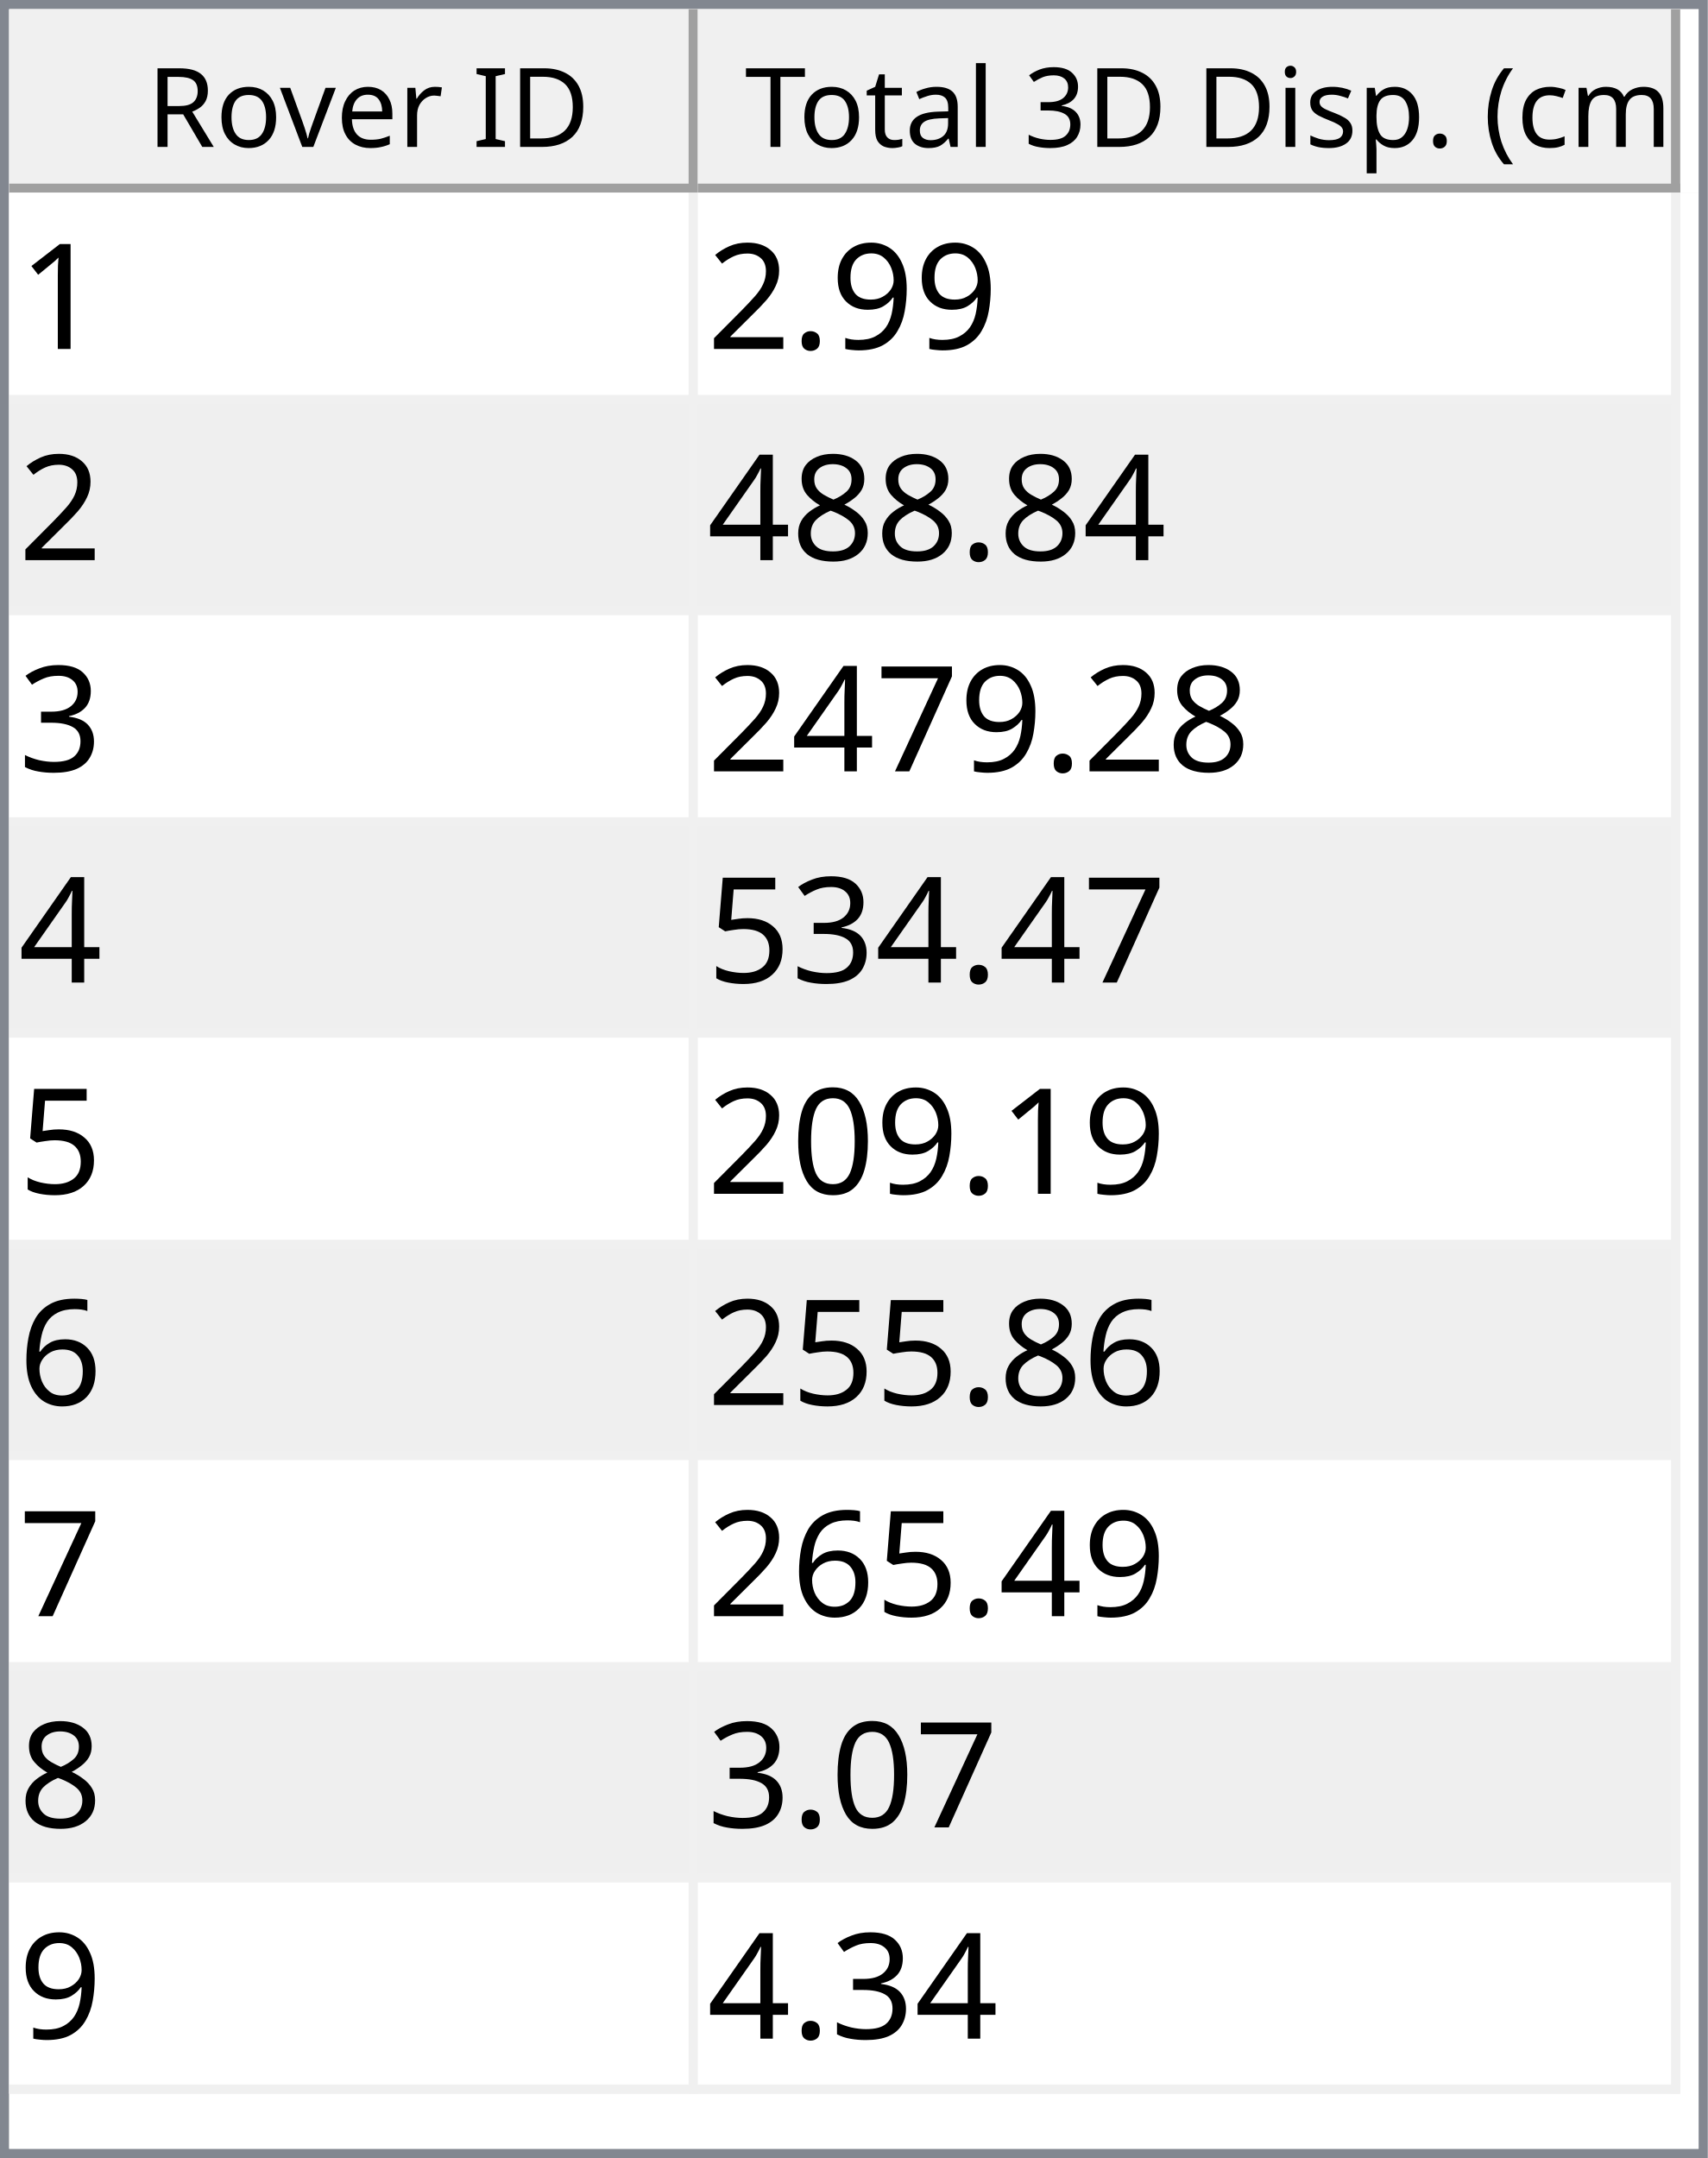
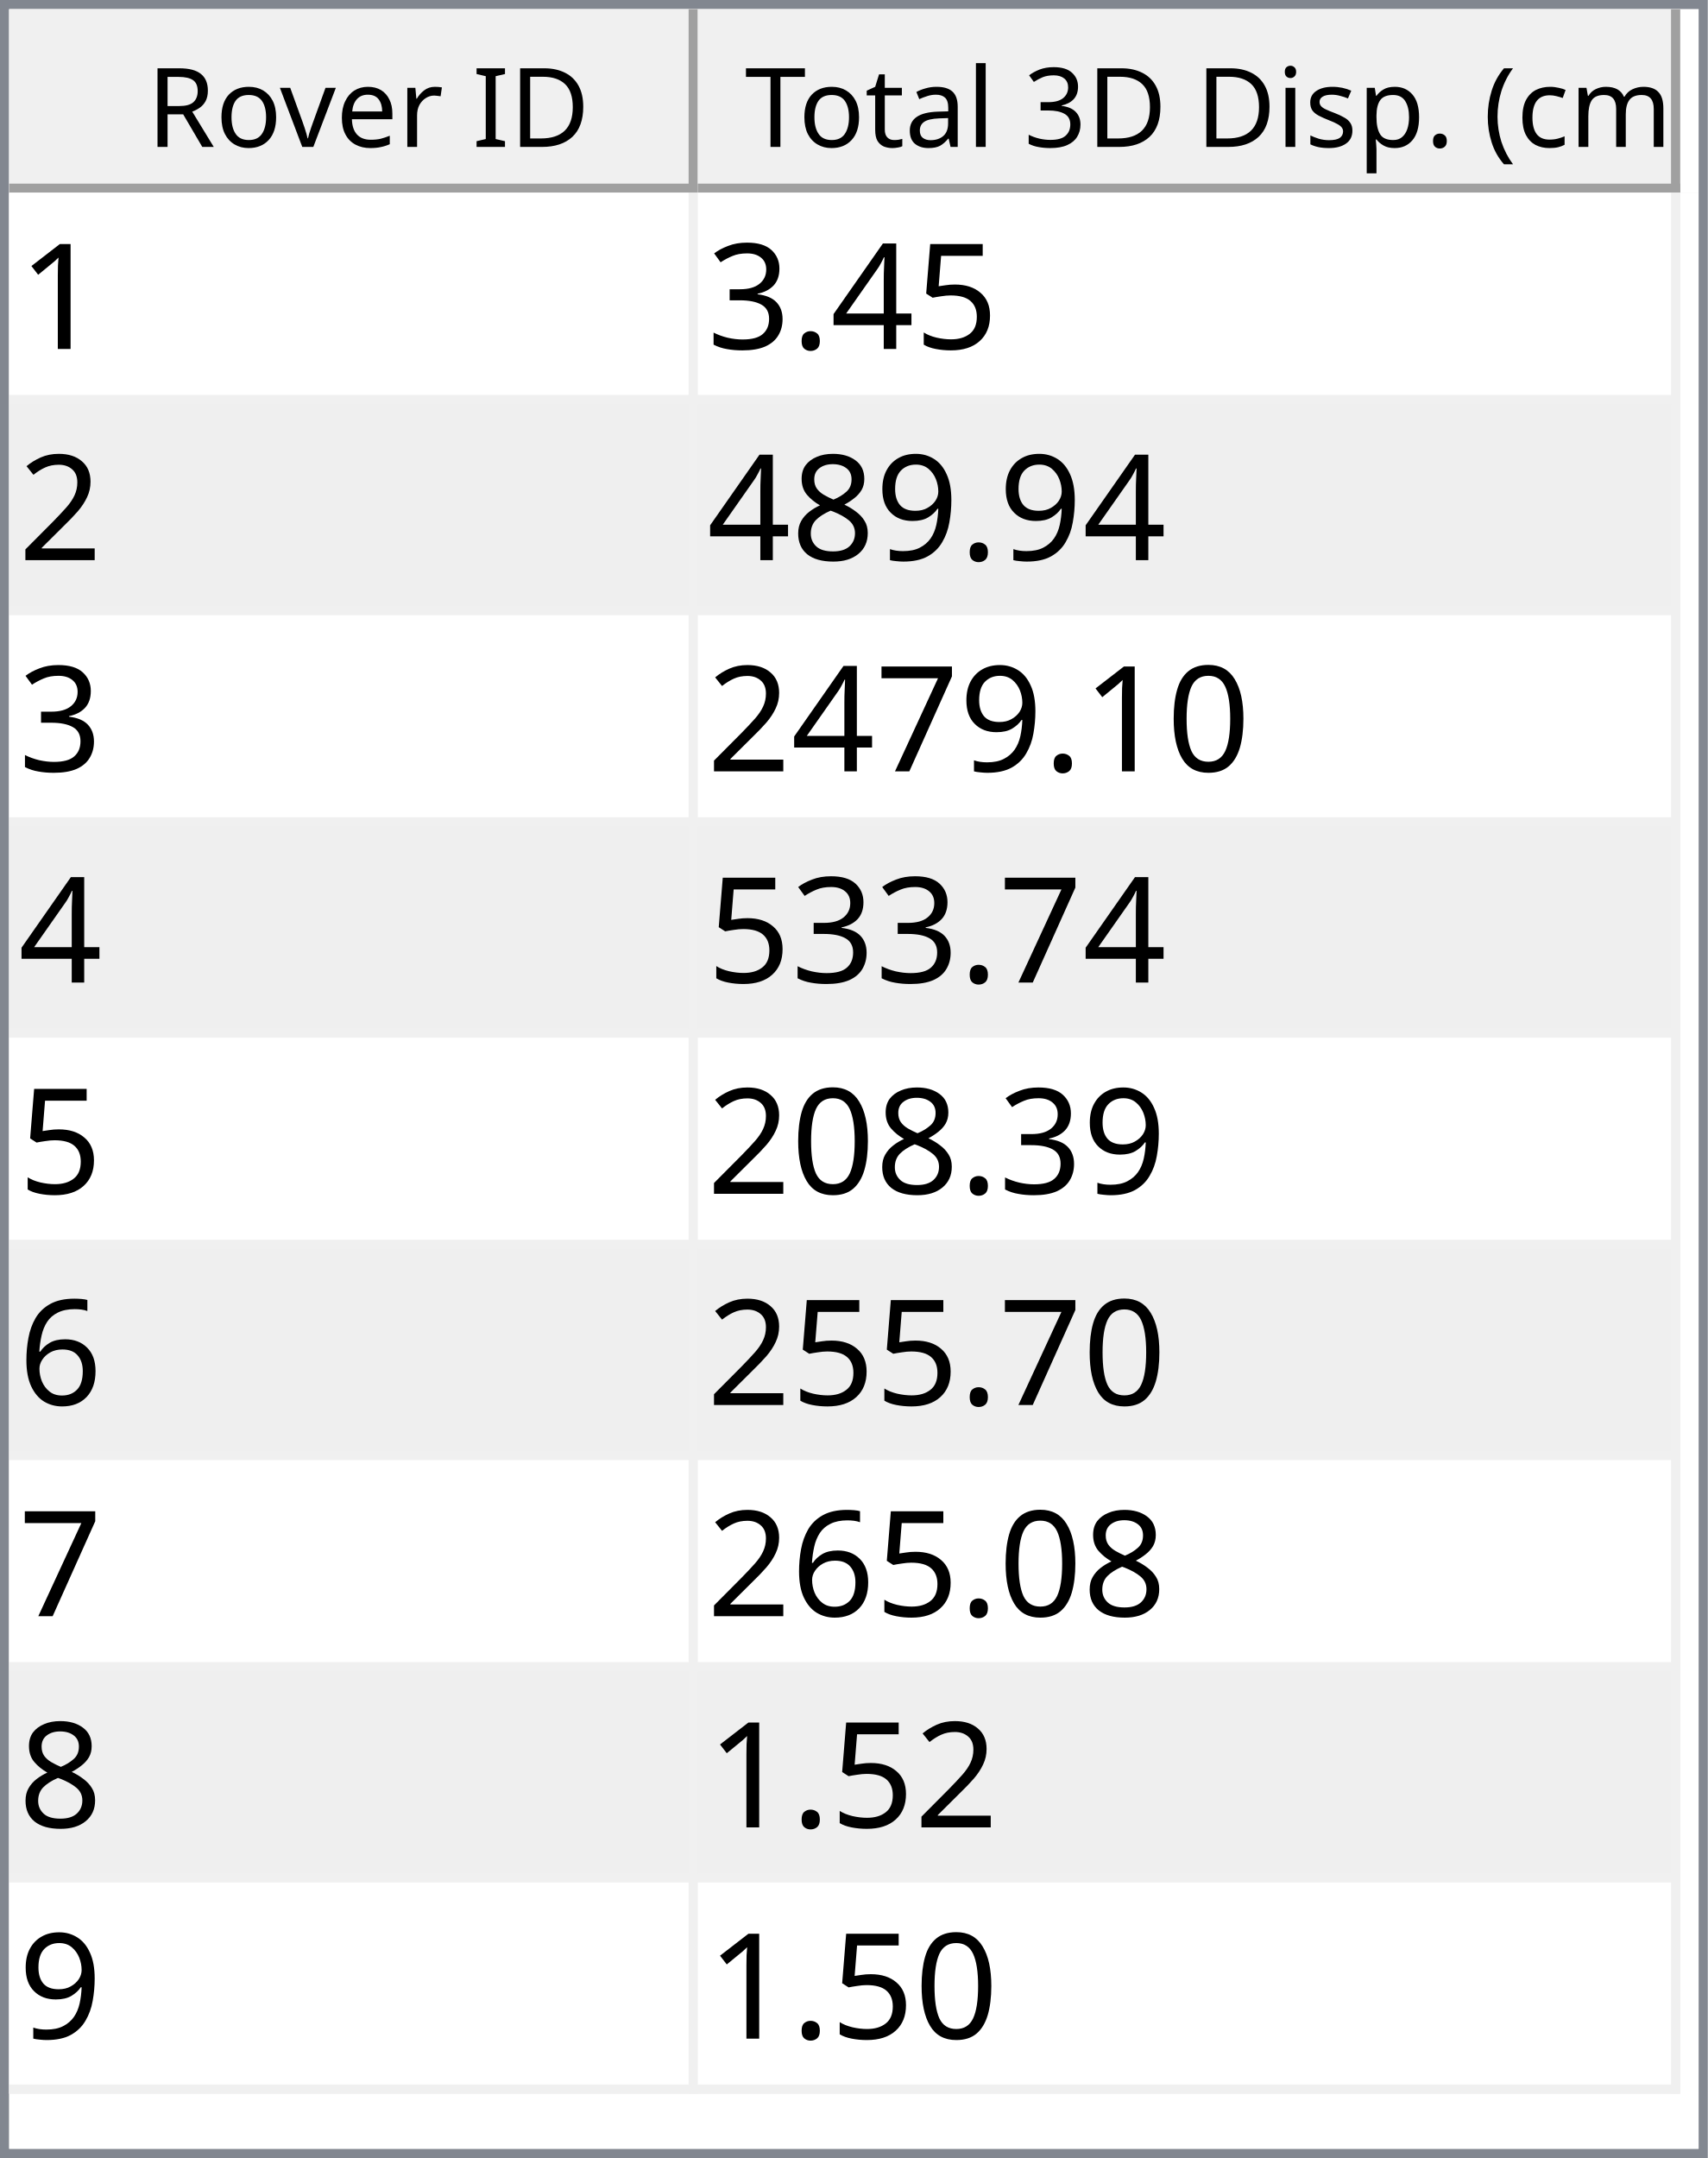
<svg xmlns="http://www.w3.org/2000/svg" style="fill-opacity:1; color-rendering:auto; color-interpolation:auto; text-rendering:auto; stroke:black; stroke-linecap:square; stroke-miterlimit:10; shape-rendering:auto; stroke-opacity:1; fill:black; stroke-dasharray:none; font-weight:normal; stroke-width:1; font-family:'Dialog'; font-style:normal; stroke-linejoin:miter; font-size:12px; stroke-dashoffset:0; image-rendering:auto;" width="186" height="235">
  <defs id="genericDefs" />
  <g>
    <defs id="defs1">
      <clipPath clipPathUnits="userSpaceOnUse" id="clipPath1">
        <path d="M0 0 L186 0 L186 235 L0 235 L0 0 Z" />
      </clipPath>
      <clipPath clipPathUnits="userSpaceOnUse" id="clipPath2">
        <path d="M0 0 L0 235 L186 235 L186 0 Z" />
      </clipPath>
      <clipPath clipPathUnits="userSpaceOnUse" id="clipPath3">
        <path d="M0 0 L0 20 L184 20 L184 0 Z" />
      </clipPath>
      <clipPath clipPathUnits="userSpaceOnUse" id="clipPath4">
        <path d="M0 0 L0 20 L75 20 L75 0 Z" />
      </clipPath>
      <clipPath clipPathUnits="userSpaceOnUse" id="clipPath5">
        <path d="M1 1 L1 19 L74 19 L74 1 Z" />
      </clipPath>
      <clipPath clipPathUnits="userSpaceOnUse" id="clipPath6">
        <path d="M0 0 L0 18 L73 18 L73 0 Z" />
      </clipPath>
      <clipPath clipPathUnits="userSpaceOnUse" id="clipPath7">
        <path d="M-0.5 -0.5 L-0.5 19.5 L74.5 19.5 L74.5 -0.5 Z" />
      </clipPath>
      <clipPath clipPathUnits="userSpaceOnUse" id="clipPath8">
        <path d="M0 0 L0 20 L107 20 L107 0 Z" />
      </clipPath>
      <clipPath clipPathUnits="userSpaceOnUse" id="clipPath9">
        <path d="M1 1 L1 19 L106 19 L106 1 Z" />
      </clipPath>
      <clipPath clipPathUnits="userSpaceOnUse" id="clipPath10">
        <path d="M0 0 L0 18 L105 18 L105 0 Z" />
      </clipPath>
      <clipPath clipPathUnits="userSpaceOnUse" id="clipPath11">
        <path d="M-0.5 -0.5 L-0.5 19.5 L106.5 19.5 L106.5 -0.5 Z" />
      </clipPath>
      <clipPath clipPathUnits="userSpaceOnUse" id="clipPath12">
        <path d="M0 0 L0 213 L184 213 L184 0 Z" />
      </clipPath>
      <clipPath clipPathUnits="userSpaceOnUse" id="clipPath13">
        <path d="M0 0 L0 207 L182 207 L182 0 Z" />
      </clipPath>
      <clipPath clipPathUnits="userSpaceOnUse" id="clipPath14">
        <path d="M-0.5 -0.5 L-0.5 206.5 L181.5 206.5 L181.5 -0.5 Z" />
      </clipPath>
      <clipPath clipPathUnits="userSpaceOnUse" id="clipPath15">
        <path d="M0 0 L0 22 L74 22 L74 0 Z" />
      </clipPath>
      <clipPath clipPathUnits="userSpaceOnUse" id="clipPath16">
        <path d="M0 0 L0 22 L106 22 L106 0 Z" />
      </clipPath>
      <font horiz-adv-x="64.551" id="font1">
        <font-face ascent="107.91" descent="25.098" units-per-em="100" style="font-style:normal; font-family:Segoe UI; font-weight:normal;" />
        <missing-glyph horiz-adv-x="64.551" d="M8.109 0 L8.109 68.266 L56.453 68.266 L56.453 0 L8.109 0 ZM15.328 7.234 L49.219 7.234 L49.219 61.031 L15.328 61.031 L15.328 7.234 Z" />
        <glyph unicode="D" horiz-adv-x="70.117" d="M9.188 0 L9.188 70.016 L28.516 70.016 Q65.531 70.016 65.531 35.891 Q65.531 19.672 55.25 9.836 Q44.969 0 27.734 0 L9.188 0 ZM17.391 62.594 L17.391 7.422 L27.828 7.422 Q41.609 7.422 49.273 14.797 Q56.938 22.172 56.938 35.688 Q56.938 62.594 28.328 62.594 L17.391 62.594 Z" />
        <glyph unicode="I" horiz-adv-x="26.611" d="M17.391 0 L9.188 0 L9.188 70.016 L17.391 70.016 L17.391 0 Z" />
        <glyph unicode=" " horiz-adv-x="27.393" d="" />
        <glyph unicode="r" horiz-adv-x="34.766" d="M34.188 41.891 Q32.078 43.5 28.125 43.5 Q23 43.5 19.555 38.672 Q16.109 33.844 16.109 25.484 L16.109 0 L8.109 0 L8.109 50 L16.109 50 L16.109 39.703 L16.312 39.703 Q18.016 44.969 21.531 47.922 Q25.047 50.875 29.391 50.875 Q32.516 50.875 34.188 50.203 L34.188 41.891 Z" />
        <glyph unicode="e" horiz-adv-x="52.295" d="M48.297 23 L12.984 23 Q13.188 14.656 17.484 10.109 Q21.781 5.562 29.297 5.562 Q37.75 5.562 44.828 11.141 L44.828 3.609 Q38.234 -1.172 27.391 -1.172 Q16.797 -1.172 10.742 5.641 Q4.688 12.453 4.688 24.812 Q4.688 36.469 11.305 43.82 Q17.922 51.172 27.734 51.172 Q37.547 51.172 42.922 44.828 Q48.297 38.484 48.297 27.203 L48.297 23 ZM40.094 29.781 Q40.047 36.719 36.75 40.578 Q33.453 44.438 27.594 44.438 Q21.922 44.438 17.969 40.383 Q14.016 36.328 13.094 29.781 L40.094 29.781 Z" />
        <glyph unicode="v" horiz-adv-x="47.9" d="M47.406 50 L27.484 0 L19.625 0 L0.688 50 L9.469 50 L22.172 13.672 Q23.578 9.672 23.922 6.688 L24.125 6.688 Q24.609 10.453 25.688 13.484 L38.969 50 L47.406 50 Z" />
        <glyph unicode="o" horiz-adv-x="58.594" d="M29 -1.172 Q17.922 -1.172 11.305 5.836 Q4.688 12.844 4.688 24.422 Q4.688 37.016 11.57 44.094 Q18.453 51.172 30.172 51.172 Q41.359 51.172 47.633 44.289 Q53.906 37.406 53.906 25.203 Q53.906 13.234 47.141 6.031 Q40.375 -1.172 29 -1.172 ZM29.594 44.438 Q21.875 44.438 17.383 39.188 Q12.891 33.938 12.891 24.703 Q12.891 15.828 17.43 10.695 Q21.969 5.562 29.594 5.562 Q37.359 5.562 41.531 10.594 Q45.703 15.625 45.703 24.906 Q45.703 34.281 41.531 39.359 Q37.359 44.438 29.594 44.438 Z" />
        <glyph unicode="R" horiz-adv-x="59.814" d="M59.375 0 L49.609 0 L37.891 19.625 Q36.281 22.359 34.766 24.289 Q33.25 26.219 31.664 27.438 Q30.078 28.656 28.25 29.219 Q26.422 29.781 24.125 29.781 L17.391 29.781 L17.391 0 L9.188 0 L9.188 70.016 L30.078 70.016 Q34.672 70.016 38.555 68.867 Q42.438 67.719 45.289 65.375 Q48.141 63.031 49.758 59.547 Q51.375 56.062 51.375 51.375 Q51.375 47.703 50.273 44.656 Q49.172 41.609 47.148 39.211 Q45.125 36.812 42.266 35.133 Q39.406 33.453 35.844 32.516 L35.844 32.328 Q37.594 31.547 38.891 30.547 Q40.188 29.547 41.359 28.18 Q42.531 26.812 43.68 25.078 Q44.828 23.344 46.234 21.047 L59.375 0 ZM17.391 62.594 L17.391 37.203 L28.516 37.203 Q31.594 37.203 34.203 38.133 Q36.812 39.062 38.719 40.797 Q40.625 42.531 41.703 45.047 Q42.781 47.562 42.781 50.688 Q42.781 56.297 39.141 59.445 Q35.5 62.594 28.609 62.594 L17.391 62.594 Z" />
        <glyph unicode=")" horiz-adv-x="30.176" d="M8.297 -15.922 L1.172 -15.922 Q16.406 2.344 16.406 26.812 Q16.406 51.469 1.078 70.016 L8.297 70.016 Q23.531 52.156 23.531 26.703 Q23.531 1.375 8.297 -15.922 Z" />
        <glyph unicode="m" horiz-adv-x="86.133" d="M79.109 0 L71.094 0 L71.094 28.719 Q71.094 37.016 68.531 40.727 Q65.969 44.438 59.906 44.438 Q54.781 44.438 51.195 39.75 Q47.609 35.062 47.609 28.516 L47.609 0 L39.594 0 L39.594 29.688 Q39.594 44.438 28.219 44.438 Q22.953 44.438 19.531 40.016 Q16.109 35.594 16.109 28.516 L16.109 0 L8.109 0 L8.109 50 L16.109 50 L16.109 42.094 L16.312 42.094 Q21.625 51.172 31.844 51.172 Q36.969 51.172 40.773 48.312 Q44.578 45.453 46 40.828 Q51.562 51.172 62.594 51.172 Q79.109 51.172 79.109 30.812 L79.109 0 Z" />
        <glyph unicode="c" horiz-adv-x="46.191" d="M42.188 2.297 Q36.422 -1.172 28.516 -1.172 Q17.828 -1.172 11.258 5.789 Q4.688 12.75 4.688 23.828 Q4.688 36.188 11.766 43.68 Q18.844 51.172 30.672 51.172 Q37.25 51.172 42.281 48.734 L42.281 40.531 Q36.719 44.438 30.375 44.438 Q22.703 44.438 17.797 38.945 Q12.891 33.453 12.891 24.516 Q12.891 15.719 17.508 10.641 Q22.125 5.562 29.891 5.562 Q36.422 5.562 42.188 9.906 L42.188 2.297 Z" />
        <glyph unicode="(" horiz-adv-x="30.176" d="M29.109 -15.922 L21.969 -15.922 Q6.844 1.375 6.844 26.703 Q6.844 52.156 21.969 70.016 L29.203 70.016 Q13.875 51.469 13.875 26.812 Q13.875 2.344 29.109 -15.922 Z" />
        <glyph unicode="." horiz-adv-x="21.68" d="M10.891 -1.078 Q8.641 -1.078 7.055 0.539 Q5.469 2.156 5.469 4.391 Q5.469 6.641 7.055 8.273 Q8.641 9.906 10.891 9.906 Q13.188 9.906 14.797 8.273 Q16.406 6.641 16.406 4.391 Q16.406 2.156 14.797 0.539 Q13.188 -1.078 10.891 -1.078 Z" />
        <glyph unicode="p" horiz-adv-x="58.789" d="M16.312 7.234 L16.109 7.234 L16.109 -23 L8.109 -23 L8.109 50 L16.109 50 L16.109 41.219 L16.312 41.219 Q22.219 51.172 33.594 51.172 Q43.266 51.172 48.688 44.461 Q54.109 37.75 54.109 26.469 Q54.109 13.922 48 6.375 Q41.891 -1.172 31.297 -1.172 Q21.578 -1.172 16.312 7.234 ZM16.109 27.391 L16.109 20.406 Q16.109 14.203 20.141 9.883 Q24.172 5.562 30.375 5.562 Q37.641 5.562 41.773 11.133 Q45.906 16.703 45.906 26.609 Q45.906 34.969 42.047 39.703 Q38.188 44.438 31.594 44.438 Q24.609 44.438 20.359 39.578 Q16.109 34.719 16.109 27.391 Z" />
        <glyph unicode="s" horiz-adv-x="42.432" d="M5.078 1.812 L5.078 10.406 Q11.625 5.562 19.484 5.562 Q30.031 5.562 30.031 12.594 Q30.031 14.594 29.125 15.992 Q28.219 17.391 26.68 18.461 Q25.141 19.531 23.07 20.383 Q21 21.234 18.609 22.172 Q15.281 23.484 12.766 24.828 Q10.25 26.172 8.57 27.859 Q6.891 29.547 6.031 31.695 Q5.172 33.844 5.172 36.719 Q5.172 40.234 6.789 42.945 Q8.406 45.656 11.086 47.484 Q13.766 49.312 17.211 50.242 Q20.656 51.172 24.312 51.172 Q30.812 51.172 35.938 48.922 L35.938 40.828 Q30.422 44.438 23.25 44.438 Q21 44.438 19.195 43.922 Q17.391 43.406 16.094 42.477 Q14.797 41.547 14.086 40.258 Q13.375 38.969 13.375 37.406 Q13.375 35.453 14.086 34.133 Q14.797 32.812 16.164 31.789 Q17.531 30.766 19.484 29.938 Q21.438 29.109 23.922 28.125 Q27.25 26.859 29.883 25.516 Q32.516 24.172 34.375 22.484 Q36.234 20.797 37.234 18.602 Q38.234 16.406 38.234 13.375 Q38.234 9.672 36.602 6.938 Q34.969 4.203 32.234 2.398 Q29.5 0.594 25.93 -0.289 Q22.359 -1.172 18.453 -1.172 Q10.75 -1.172 5.078 1.812 Z" />
        <glyph unicode="i" horiz-adv-x="24.219" d="M12.203 62.703 Q10.062 62.703 8.547 64.164 Q7.031 65.625 7.031 67.875 Q7.031 70.125 8.547 71.609 Q10.062 73.094 12.203 73.094 Q14.406 73.094 15.945 71.609 Q17.484 70.125 17.484 67.875 Q17.484 65.719 15.945 64.211 Q14.406 62.703 12.203 62.703 ZM16.109 0 L8.109 0 L8.109 50 L16.109 50 L16.109 0 Z" />
        <glyph unicode="3" horiz-adv-x="53.906" d="M46.531 19.828 Q46.531 15.094 44.75 11.211 Q42.969 7.328 39.719 4.57 Q36.469 1.812 31.93 0.297 Q27.391 -1.219 21.922 -1.219 Q11.922 -1.219 6 2.594 L6 11.188 Q13.094 5.609 22.219 5.609 Q25.875 5.609 28.828 6.539 Q31.781 7.469 33.906 9.227 Q36.031 10.984 37.18 13.477 Q38.328 15.969 38.328 19.094 Q38.328 32.812 18.797 32.812 L12.984 32.812 L12.984 39.594 L18.5 39.594 Q35.797 39.594 35.797 52.484 Q35.797 64.406 22.609 64.406 Q15.188 64.406 8.688 59.422 L8.688 67.188 Q15.375 71.188 24.609 71.188 Q29 71.188 32.57 69.969 Q36.141 68.75 38.68 66.555 Q41.219 64.359 42.609 61.281 Q44 58.203 44 54.5 Q44 40.672 30.031 36.719 L30.031 36.531 Q33.594 36.141 36.625 34.797 Q39.656 33.453 41.852 31.305 Q44.047 29.156 45.289 26.25 Q46.531 23.344 46.531 19.828 Z" />
        <glyph unicode="l" horiz-adv-x="24.219" d="M16.109 0 L8.109 0 L8.109 74.031 L16.109 74.031 L16.109 0 Z" />
        <glyph unicode="a" horiz-adv-x="50.879" d="M43.891 0 L35.891 0 L35.891 7.812 L35.688 7.812 Q30.469 -1.172 20.312 -1.172 Q12.844 -1.172 8.617 2.781 Q4.391 6.734 4.391 13.281 Q4.391 27.297 20.906 29.594 L35.891 31.688 Q35.891 44.438 25.594 44.438 Q16.547 44.438 9.281 38.281 L9.281 46.484 Q16.656 51.172 26.266 51.172 Q43.891 51.172 43.891 32.516 L43.891 0 ZM35.891 25.297 L23.828 23.641 Q18.266 22.859 15.43 20.875 Q12.594 18.891 12.594 13.875 Q12.594 10.203 15.211 7.883 Q17.828 5.562 22.172 5.562 Q28.125 5.562 32.008 9.742 Q35.891 13.922 35.891 20.312 L35.891 25.297 Z" />
        <glyph unicode="t" horiz-adv-x="33.887" d="M31.297 0.484 Q28.469 -1.078 23.828 -1.078 Q10.688 -1.078 10.688 13.578 L10.688 43.172 L2.094 43.172 L2.094 50 L10.688 50 L10.688 62.203 L18.703 64.797 L18.703 50 L31.297 50 L31.297 43.172 L18.703 43.172 L18.703 14.984 Q18.703 9.969 20.414 7.82 Q22.125 5.672 26.078 5.672 Q29.109 5.672 31.297 7.328 L31.297 0.484 Z" />
        <glyph unicode="T" horiz-adv-x="52.393" d="M50.594 62.594 L30.375 62.594 L30.375 0 L22.172 0 L22.172 62.594 L2 62.594 L2 70.016 L50.594 70.016 L50.594 62.594 Z" />
      </font>
      <font horiz-adv-x="75.0" id="font2">
        <font-face ascent="100.537" descent="21.973" units-per-em="100" style="font-style:normal; font-family:sans-serif; font-weight:normal;" />
        <missing-glyph horiz-adv-x="75.0" d="M12.5 0 L12.5 62.5 L62.5 62.5 L62.5 0 L12.5 0 ZM14.062 1.562 L60.938 1.562 L60.938 60.938 L14.062 60.938 L14.062 1.562 Z" />
        <glyph unicode="1" horiz-adv-x="55.615" d="M37.25 0 L28.469 0 L28.469 56 Q25.297 52.984 20.141 49.953 Q14.984 46.922 10.891 45.406 L10.891 53.906 Q18.266 57.375 23.781 62.305 Q29.297 67.234 31.594 71.875 L37.25 71.875 L37.25 0 Z" />
+         <glyph unicode="5" horiz-adv-x="55.615" d="M4.156 18.75 L13.375 19.531 Q14.406 12.797 18.141 9.398 Q21.875 6 27.156 6 Q33.5 6 37.891 10.789 Q42.281 15.578 42.281 23.484 Q42.281 31 38.062 35.352 Q33.844 39.703 27 39.703 Q22.75 39.703 19.336 37.773 Q15.922 35.844 13.969 32.766 L5.719 33.844 L12.641 70.609 L48.25 70.609 L48.25 62.203 L19.672 62.203 L15.828 42.969 Q22.266 47.469 29.344 47.469 Q38.719 47.469 45.164 40.969 Q51.609 34.469 51.609 24.266 Q51.609 14.547 45.953 7.469 Q39.062 -1.219 27.156 -1.219 Q17.391 -1.219 11.211 4.25 Q5.031 9.719 4.156 18.75 Z" />
+         <glyph unicode="4" horiz-adv-x="55.615" d="M32.328 0 L32.328 17.141 L1.266 17.141 L1.266 25.203 L33.938 71.578 L41.109 71.578 L41.109 25.203 L50.781 25.203 L50.781 17.141 L41.109 17.141 L41.109 0 L32.328 0 ZM32.328 25.203 L32.328 57.469 L9.906 25.203 L32.328 25.203 Z" />
+         <glyph unicode="." horiz-adv-x="27.783" d="M9.078 0 L9.078 10.016 L19.094 10.016 L19.094 0 L9.078 0 Z" />
+         <glyph unicode="3" horiz-adv-x="55.615" d="M4.203 18.891 L12.984 20.062 Q14.5 12.594 18.141 9.297 Q21.781 6 27 6 Q33.203 6 37.477 10.297 Q41.75 14.594 41.75 20.953 Q41.75 27 37.797 30.93 Q33.844 34.859 27.734 34.859 Q25.25 34.859 21.531 33.891 L22.516 41.609 Q23.391 41.5 23.922 41.5 Q29.547 41.5 34.039 44.43 Q38.531 47.359 38.531 53.469 Q38.531 58.297 35.258 61.477 Q31.984 64.656 26.812 64.656 Q21.688 64.656 18.266 61.43 Q14.844 58.203 13.875 51.766 L5.078 53.328 Q6.688 62.156 12.398 67.016 Q18.109 71.875 26.609 71.875 Q32.469 71.875 37.398 69.359 Q42.328 66.844 44.945 62.5 Q47.562 58.156 47.562 53.266 Q47.562 48.641 45.07 44.828 Q42.578 41.016 37.703 38.766 Q44.047 37.312 47.562 32.695 Q51.078 28.078 51.078 21.141 Q51.078 11.766 44.242 5.25 Q37.406 -1.266 26.953 -1.266 Q17.531 -1.266 11.305 4.352 Q5.078 9.969 4.203 18.891 Z" />
+         <glyph unicode="2" horiz-adv-x="55.615" d="M50.344 8.453 L50.344 0 L3.031 0 Q2.938 3.172 4.047 6.109 Q5.859 10.938 9.836 15.625 Q13.812 20.312 21.344 26.469 Q33.016 36.031 37.117 41.625 Q41.219 47.219 41.219 52.203 Q41.219 57.422 37.477 61.008 Q33.734 64.594 27.734 64.594 Q21.391 64.594 17.578 60.789 Q13.766 56.984 13.719 50.25 L4.688 51.172 Q5.609 61.281 11.664 66.578 Q17.719 71.875 27.938 71.875 Q38.234 71.875 44.242 66.164 Q50.25 60.453 50.25 52 Q50.25 47.703 48.492 43.555 Q46.734 39.406 42.656 34.812 Q38.578 30.219 29.109 22.219 Q21.188 15.578 18.945 13.211 Q16.703 10.844 15.234 8.453 L50.344 8.453 Z" />
        <glyph unicode="9" horiz-adv-x="55.615" d="M5.469 16.547 L13.922 17.328 Q14.984 11.375 18.016 8.688 Q21.047 6 25.781 6 Q29.828 6 32.883 7.859 Q35.938 9.719 37.891 12.82 Q39.844 15.922 41.164 21.195 Q42.484 26.469 42.484 31.938 Q42.484 32.516 42.438 33.688 Q39.797 29.5 35.234 26.883 Q30.672 24.266 25.344 24.266 Q16.453 24.266 10.305 30.711 Q4.156 37.156 4.156 47.703 Q4.156 58.594 10.578 65.234 Q17 71.875 26.656 71.875 Q33.641 71.875 39.43 68.117 Q45.219 64.359 48.219 57.398 Q51.219 50.438 51.219 37.25 Q51.219 23.531 48.242 15.406 Q45.266 7.281 39.383 3.031 Q33.5 -1.219 25.594 -1.219 Q17.188 -1.219 11.867 3.445 Q6.547 8.109 5.469 16.547 ZM41.453 48.141 Q41.453 55.719 37.43 60.156 Q33.406 64.594 27.734 64.594 Q21.875 64.594 17.531 59.812 Q13.188 55.031 13.188 47.406 Q13.188 40.578 17.312 36.305 Q21.438 32.031 27.484 32.031 Q33.594 32.031 37.523 36.305 Q41.453 40.578 41.453 48.141 Z" />
-         <glyph unicode="." horiz-adv-x="27.783" d="M9.078 0 L9.078 10.016 L19.094 10.016 L19.094 0 L9.078 0 Z" />
-         <glyph unicode="2" horiz-adv-x="55.615" d="M50.344 8.453 L50.344 0 L3.031 0 Q2.938 3.172 4.047 6.109 Q5.859 10.938 9.836 15.625 Q13.812 20.312 21.344 26.469 Q33.016 36.031 37.117 41.625 Q41.219 47.219 41.219 52.203 Q41.219 57.422 37.477 61.008 Q33.734 64.594 27.734 64.594 Q21.391 64.594 17.578 60.789 Q13.766 56.984 13.719 50.25 L4.688 51.172 Q5.609 61.281 11.664 66.578 Q17.719 71.875 27.938 71.875 Q38.234 71.875 44.242 66.164 Q50.25 60.453 50.25 52 Q50.25 47.703 48.492 43.555 Q46.734 39.406 42.656 34.812 Q38.578 30.219 29.109 22.219 Q21.188 15.578 18.945 13.211 Q16.703 10.844 15.234 8.453 L50.344 8.453 Z" />
        <glyph unicode="8" horiz-adv-x="55.615" d="M17.672 38.812 Q12.203 40.828 9.57 44.539 Q6.938 48.25 6.938 53.422 Q6.938 61.234 12.555 66.555 Q18.172 71.875 27.484 71.875 Q36.859 71.875 42.578 66.43 Q48.297 60.984 48.297 53.172 Q48.297 48.188 45.68 44.508 Q43.062 40.828 37.75 38.812 Q44.344 36.672 47.781 31.883 Q51.219 27.094 51.219 20.453 Q51.219 11.281 44.727 5.031 Q38.234 -1.219 27.641 -1.219 Q17.047 -1.219 10.547 5.055 Q4.047 11.328 4.047 20.703 Q4.047 27.688 7.594 32.398 Q11.141 37.109 17.672 38.812 ZM15.922 53.719 Q15.922 48.641 19.195 45.414 Q22.469 42.188 27.688 42.188 Q32.766 42.188 36.016 45.383 Q39.266 48.578 39.266 53.219 Q39.266 58.062 35.914 61.359 Q32.562 64.656 27.594 64.656 Q22.562 64.656 19.242 61.43 Q15.922 58.203 15.922 53.719 ZM13.094 20.656 Q13.094 16.891 14.875 13.375 Q16.656 9.859 20.172 7.93 Q23.688 6 27.734 6 Q34.031 6 38.133 10.055 Q42.234 14.109 42.234 20.359 Q42.234 26.703 38.016 30.859 Q33.797 35.016 27.438 35.016 Q21.234 35.016 17.164 30.914 Q13.094 26.812 13.094 20.656 Z" />
-         <glyph unicode="4" horiz-adv-x="55.615" d="M32.328 0 L32.328 17.141 L1.266 17.141 L1.266 25.203 L33.938 71.578 L41.109 71.578 L41.109 25.203 L50.781 25.203 L50.781 17.141 L41.109 17.141 L41.109 0 L32.328 0 ZM32.328 25.203 L32.328 57.469 L9.906 25.203 L32.328 25.203 Z" />
-         <glyph unicode="3" horiz-adv-x="55.615" d="M4.203 18.891 L12.984 20.062 Q14.5 12.594 18.141 9.297 Q21.781 6 27 6 Q33.203 6 37.477 10.297 Q41.75 14.594 41.75 20.953 Q41.75 27 37.797 30.93 Q33.844 34.859 27.734 34.859 Q25.25 34.859 21.531 33.891 L22.516 41.609 Q23.391 41.5 23.922 41.5 Q29.547 41.5 34.039 44.43 Q38.531 47.359 38.531 53.469 Q38.531 58.297 35.258 61.477 Q31.984 64.656 26.812 64.656 Q21.688 64.656 18.266 61.43 Q14.844 58.203 13.875 51.766 L5.078 53.328 Q6.688 62.156 12.398 67.016 Q18.109 71.875 26.609 71.875 Q32.469 71.875 37.398 69.359 Q42.328 66.844 44.945 62.5 Q47.562 58.156 47.562 53.266 Q47.562 48.641 45.07 44.828 Q42.578 41.016 37.703 38.766 Q44.047 37.312 47.562 32.695 Q51.078 28.078 51.078 21.141 Q51.078 11.766 44.242 5.25 Q37.406 -1.266 26.953 -1.266 Q17.531 -1.266 11.305 4.352 Q5.078 9.969 4.203 18.891 Z" />
+         <glyph unicode="0" horiz-adv-x="55.615" d="M4.156 35.297 Q4.156 48 6.766 55.742 Q9.375 63.484 14.523 67.68 Q19.672 71.875 27.484 71.875 Q33.25 71.875 37.594 69.555 Q41.938 67.234 44.773 62.867 Q47.609 58.5 49.219 52.227 Q50.828 45.953 50.828 35.297 Q50.828 22.703 48.242 14.969 Q45.656 7.234 40.508 3.008 Q35.359 -1.219 27.484 -1.219 Q17.141 -1.219 11.234 6.203 Q4.156 15.141 4.156 35.297 ZM13.188 35.297 Q13.188 17.672 17.312 11.836 Q21.438 6 27.484 6 Q33.547 6 37.672 11.859 Q41.797 17.719 41.797 35.297 Q41.797 52.984 37.672 58.789 Q33.547 64.594 27.391 64.594 Q21.344 64.594 17.719 59.469 Q13.188 52.938 13.188 35.297 Z" />
        <glyph unicode="7" horiz-adv-x="55.615" d="M4.734 62.203 L4.734 70.656 L51.078 70.656 L51.078 63.812 Q44.234 56.547 37.523 44.484 Q30.812 32.422 27.156 19.672 Q24.516 10.688 23.781 0 L14.75 0 Q14.891 8.453 18.062 20.414 Q21.234 32.375 27.172 43.484 Q33.109 54.594 39.797 62.203 L4.734 62.203 Z" />
-         <glyph unicode="5" horiz-adv-x="55.615" d="M4.156 18.75 L13.375 19.531 Q14.406 12.797 18.141 9.398 Q21.875 6 27.156 6 Q33.5 6 37.891 10.789 Q42.281 15.578 42.281 23.484 Q42.281 31 38.062 35.352 Q33.844 39.703 27 39.703 Q22.75 39.703 19.336 37.773 Q15.922 35.844 13.969 32.766 L5.719 33.844 L12.641 70.609 L48.25 70.609 L48.25 62.203 L19.672 62.203 L15.828 42.969 Q22.266 47.469 29.344 47.469 Q38.719 47.469 45.164 40.969 Q51.609 34.469 51.609 24.266 Q51.609 14.547 45.953 7.469 Q39.062 -1.219 27.156 -1.219 Q17.391 -1.219 11.211 4.25 Q5.031 9.719 4.156 18.75 Z" />
-         <glyph unicode="0" horiz-adv-x="55.615" d="M4.156 35.297 Q4.156 48 6.766 55.742 Q9.375 63.484 14.523 67.68 Q19.672 71.875 27.484 71.875 Q33.25 71.875 37.594 69.555 Q41.938 67.234 44.773 62.867 Q47.609 58.5 49.219 52.227 Q50.828 45.953 50.828 35.297 Q50.828 22.703 48.242 14.969 Q45.656 7.234 40.508 3.008 Q35.359 -1.219 27.484 -1.219 Q17.141 -1.219 11.234 6.203 Q4.156 15.141 4.156 35.297 ZM13.188 35.297 Q13.188 17.672 17.312 11.836 Q21.438 6 27.484 6 Q33.547 6 37.672 11.859 Q41.797 17.719 41.797 35.297 Q41.797 52.984 37.672 58.789 Q33.547 64.594 27.391 64.594 Q21.344 64.594 17.719 59.469 Q13.188 52.938 13.188 35.297 Z" />
        <glyph unicode="6" horiz-adv-x="55.615" d="M49.75 54.047 L41.016 53.375 Q39.844 58.547 37.703 60.891 Q34.125 64.656 28.906 64.656 Q24.703 64.656 21.531 62.312 Q17.391 59.281 14.992 53.469 Q12.594 47.656 12.5 36.922 Q15.672 41.75 20.266 44.094 Q24.859 46.438 29.891 46.438 Q38.672 46.438 44.852 39.969 Q51.031 33.5 51.031 23.25 Q51.031 16.5 48.125 10.719 Q45.219 4.938 40.141 1.859 Q35.062 -1.219 28.609 -1.219 Q17.625 -1.219 10.695 6.859 Q3.766 14.938 3.766 33.5 Q3.766 54.25 11.422 63.672 Q18.109 71.875 29.438 71.875 Q37.891 71.875 43.289 67.141 Q48.688 62.406 49.75 54.047 ZM13.875 23.188 Q13.875 18.656 15.797 14.508 Q17.719 10.359 21.188 8.18 Q24.656 6 28.469 6 Q34.031 6 38.039 10.492 Q42.047 14.984 42.047 22.703 Q42.047 30.125 38.086 34.398 Q34.125 38.672 28.125 38.672 Q22.172 38.672 18.023 34.398 Q13.875 30.125 13.875 23.188 Z" />
      </font>
    </defs>
    <g style="fill:white; stroke:white;">
      <rect x="0" y="0" width="186" style="clip-path:url(#clipPath1); stroke:none;" height="235" />
    </g>
    <g style="fill:white; text-rendering:optimizeSpeed; color-rendering:optimizeSpeed; image-rendering:optimizeSpeed; shape-rendering:crispEdges; stroke:white; color-interpolation:sRGB;">
      <rect x="0" width="186" height="235" y="0" style="stroke:none;" />
      <path style="stroke:none;" d="M0 235 L186 235 L186 0 L0 0 Z" />
    </g>
    <g style="fill:rgb(240,240,240); font-family:'Segoe UI'; stroke:rgb(240,240,240);">
      <rect x="0" y="0" width="186" style="clip-path:url(#clipPath2); stroke:none;" height="235" />
    </g>
    <g style="fill:rgb(130,135,144); font-family:'Segoe UI'; stroke:rgb(130,135,144);">
      <path d="M0 0 L186 0 L186 235 L0 235 L0 0 ZM1 1 L185 1 L185 234 L1 234 L1 1 Z" style="fill-rule:evenodd; clip-path:url(#clipPath2); stroke:none;" />
    </g>
    <g style="fill:white; font-family:'Segoe UI'; stroke:white;" transform="translate(1,1)">
      <rect x="0" y="0" width="184" style="clip-path:url(#clipPath3); stroke:none;" height="20" />
    </g>
    <g style="fill:rgb(240,240,240); font-family:'Segoe UI'; stroke:rgb(240,240,240);" transform="translate(1,1)">
      <rect x="0" y="0" width="75" style="clip-path:url(#clipPath4); stroke:none;" height="20" />
    </g>
    <g style="font-family:'Segoe UI';" transform="translate(2,2)">
      <text x="14" xml:space="preserve" y="14" style="clip-path:url(#clipPath6); stroke:none;">Rover ID</text>
    </g>
    <g style="fill:rgb(160,160,160); font-family:'Segoe UI'; stroke:rgb(160,160,160); stroke-linejoin:bevel;" transform="translate(1.5,1.5)">
      <line x1="74" x2="74" y1="0" style="fill:none; clip-path:url(#clipPath7);" y2="19" />
    </g>
    <g style="fill:rgb(160,160,160); font-family:'Segoe UI'; stroke:rgb(160,160,160); stroke-linejoin:bevel;" transform="matrix(1,0,0,1,1,1) translate(0.5,0.5)">
      <line x1="0" x2="74" y1="19" style="fill:none; clip-path:url(#clipPath7);" y2="19" />
    </g>
    <g style="fill:rgb(240,240,240); font-family:'Segoe UI'; stroke:rgb(240,240,240);" transform="translate(76,1)">
      <rect x="0" y="0" width="107" style="clip-path:url(#clipPath8); stroke:none;" height="20" />
    </g>
    <g style="font-family:'Segoe UI';" transform="translate(77,2)">
      <text x="1" xml:space="preserve" y="14" style="clip-path:url(#clipPath10); stroke:none;"> Total 3D Disp. (cm)</text>
    </g>
    <g style="fill:rgb(160,160,160); font-family:'Segoe UI'; stroke:rgb(160,160,160); stroke-linejoin:bevel;" transform="translate(76.5,1.5)">
      <line x1="106" x2="106" y1="0" style="fill:none; clip-path:url(#clipPath11);" y2="19" />
    </g>
    <g style="fill:rgb(160,160,160); font-family:'Segoe UI'; stroke:rgb(160,160,160); stroke-linejoin:bevel;" transform="matrix(1,0,0,1,76,1) translate(0.5,0.5)">
      <line x1="0" x2="106" y1="19" style="fill:none; clip-path:url(#clipPath11);" y2="19" />
    </g>
    <g style="fill:white; font-family:'Segoe UI'; stroke:white;" transform="translate(1,21)">
      <rect x="0" y="0" width="184" style="clip-path:url(#clipPath12); stroke:none;" height="213" />
    </g>
    <g style="fill:rgb(240,240,240); font-size:16px; font-family:sans-serif; stroke:rgb(240,240,240);" transform="translate(1,21)">
      <rect x="0" y="0" width="182" style="clip-path:url(#clipPath13); stroke:none;" height="207" />
      <line transform="translate(0.5,0.5)" x1="0" x2="181" y1="22" style="clip-path:url(#clipPath14); fill:none; stroke-linejoin:bevel;" y2="22" />
    </g>
    <g transform="matrix(1,0,0,1,1,21) translate(0.5,0.5)" style="fill:rgb(240,240,240); font-size:16px; font-family:sans-serif; stroke:rgb(240,240,240); stroke-linejoin:bevel;">
      <line x1="0" x2="181" y1="45" style="fill:none; clip-path:url(#clipPath14);" y2="45" />
    </g>
    <g transform="matrix(1,0,0,1,1,21) translate(0.5,0.5)" style="fill:rgb(240,240,240); font-size:16px; font-family:sans-serif; stroke:rgb(240,240,240); stroke-linejoin:bevel;">
      <line x1="0" x2="181" y1="68" style="fill:none; clip-path:url(#clipPath14);" y2="68" />
    </g>
    <g transform="matrix(1,0,0,1,1,21) translate(0.5,0.5)" style="fill:rgb(240,240,240); font-size:16px; font-family:sans-serif; stroke:rgb(240,240,240); stroke-linejoin:bevel;">
      <line x1="0" x2="181" y1="91" style="fill:none; clip-path:url(#clipPath14);" y2="91" />
    </g>
    <g transform="matrix(1,0,0,1,1,21) translate(0.5,0.5)" style="fill:rgb(240,240,240); font-size:16px; font-family:sans-serif; stroke:rgb(240,240,240); stroke-linejoin:bevel;">
      <line x1="0" x2="181" y1="114" style="fill:none; clip-path:url(#clipPath14);" y2="114" />
    </g>
    <g transform="matrix(1,0,0,1,1,21) translate(0.5,0.5)" style="fill:rgb(240,240,240); font-size:16px; font-family:sans-serif; stroke:rgb(240,240,240); stroke-linejoin:bevel;">
      <line x1="0" x2="181" y1="137" style="fill:none; clip-path:url(#clipPath14);" y2="137" />
    </g>
    <g transform="matrix(1,0,0,1,1,21) translate(0.5,0.5)" style="fill:rgb(240,240,240); font-size:16px; font-family:sans-serif; stroke:rgb(240,240,240); stroke-linejoin:bevel;">
      <line x1="0" x2="181" y1="160" style="fill:none; clip-path:url(#clipPath14);" y2="160" />
    </g>
    <g transform="matrix(1,0,0,1,1,21) translate(0.5,0.5)" style="fill:rgb(240,240,240); font-size:16px; font-family:sans-serif; stroke:rgb(240,240,240); stroke-linejoin:bevel;">
      <line x1="0" x2="181" y1="183" style="fill:none; clip-path:url(#clipPath14);" y2="183" />
    </g>
    <g transform="matrix(1,0,0,1,1,21) translate(0.5,0.5)" style="fill:rgb(240,240,240); font-size:16px; font-family:sans-serif; stroke:rgb(240,240,240); stroke-linejoin:bevel;">
      <line x1="0" x2="181" y1="206" style="fill:none; clip-path:url(#clipPath14);" y2="206" />
    </g>
    <g transform="matrix(1,0,0,1,1,21) translate(0.5,0.5)" style="fill:rgb(240,240,240); font-size:16px; font-family:sans-serif; stroke:rgb(240,240,240); stroke-linejoin:bevel;">
      <line x1="74" x2="74" y1="0" style="fill:none; clip-path:url(#clipPath14);" y2="206" />
    </g>
    <g transform="matrix(1,0,0,1,1,21) translate(0.5,0.5)" style="fill:rgb(240,240,240); font-size:16px; font-family:sans-serif; stroke:rgb(240,240,240); stroke-linejoin:bevel;">
      <line x1="181" x2="181" y1="0" style="fill:none; clip-path:url(#clipPath14);" y2="206" />
    </g>
    <g style="fill:white; font-size:16px; font-family:sans-serif; stroke:white;" transform="matrix(1,0,0,1,1,21)">
      <rect x="0" y="0" width="74" style="clip-path:url(#clipPath15); stroke:none;" height="22" />
      <text x="1" y="17" style="fill:black; clip-path:url(#clipPath15); stroke:none;" xml:space="preserve">1</text>
    </g>
    <g style="fill:white; font-size:16px; font-family:sans-serif; stroke:white;" transform="matrix(1,0,0,1,1,21) translate(75,0)">
      <rect x="0" y="0" width="106" style="clip-path:url(#clipPath16); stroke:none;" height="22" />
-       <text x="1" y="17" style="fill:black; clip-path:url(#clipPath16); stroke:none;" xml:space="preserve">2.99</text>
+       <text x="1" y="17" style="fill:black; clip-path:url(#clipPath16); stroke:none;" xml:space="preserve">3.45</text>
    </g>
    <g style="fill:rgb(239,239,239); font-size:16px; font-family:sans-serif; stroke:rgb(239,239,239);" transform="matrix(1,0,0,1,1,21) translate(0,23)">
      <rect x="0" y="0" width="74" style="clip-path:url(#clipPath15); stroke:none;" height="22" />
      <text x="1" y="17" style="fill:black; clip-path:url(#clipPath15); stroke:none;" xml:space="preserve">2</text>
    </g>
    <g style="fill:rgb(239,239,239); font-size:16px; font-family:sans-serif; stroke:rgb(239,239,239);" transform="matrix(1,0,0,1,1,21) translate(75,23)">
      <rect x="0" y="0" width="106" style="clip-path:url(#clipPath16); stroke:none;" height="22" />
-       <text x="1" y="17" style="fill:black; clip-path:url(#clipPath16); stroke:none;" xml:space="preserve">488.84</text>
+       <text x="1" y="17" style="fill:black; clip-path:url(#clipPath16); stroke:none;" xml:space="preserve">489.94</text>
    </g>
    <g style="fill:white; font-size:16px; font-family:sans-serif; stroke:white;" transform="matrix(1,0,0,1,1,21) translate(0,46)">
      <rect x="0" y="0" width="74" style="clip-path:url(#clipPath15); stroke:none;" height="22" />
      <text x="1" y="17" style="fill:black; clip-path:url(#clipPath15); stroke:none;" xml:space="preserve">3</text>
    </g>
    <g style="fill:white; font-size:16px; font-family:sans-serif; stroke:white;" transform="matrix(1,0,0,1,1,21) translate(75,46)">
      <rect x="0" y="0" width="106" style="clip-path:url(#clipPath16); stroke:none;" height="22" />
-       <text x="1" y="17" style="fill:black; clip-path:url(#clipPath16); stroke:none;" xml:space="preserve">2479.28</text>
+       <text x="1" y="17" style="fill:black; clip-path:url(#clipPath16); stroke:none;" xml:space="preserve">2479.10</text>
    </g>
    <g style="fill:rgb(239,239,239); font-size:16px; font-family:sans-serif; stroke:rgb(239,239,239);" transform="matrix(1,0,0,1,1,21) translate(0,69)">
      <rect x="0" y="0" width="74" style="clip-path:url(#clipPath15); stroke:none;" height="22" />
      <text x="1" y="17" style="fill:black; clip-path:url(#clipPath15); stroke:none;" xml:space="preserve">4</text>
    </g>
    <g style="fill:rgb(239,239,239); font-size:16px; font-family:sans-serif; stroke:rgb(239,239,239);" transform="matrix(1,0,0,1,1,21) translate(75,69)">
      <rect x="0" y="0" width="106" style="clip-path:url(#clipPath16); stroke:none;" height="22" />
-       <text x="1" y="17" style="fill:black; clip-path:url(#clipPath16); stroke:none;" xml:space="preserve">534.47</text>
+       <text x="1" y="17" style="fill:black; clip-path:url(#clipPath16); stroke:none;" xml:space="preserve">533.74</text>
    </g>
    <g style="fill:white; font-size:16px; font-family:sans-serif; stroke:white;" transform="matrix(1,0,0,1,1,21) translate(0,92)">
      <rect x="0" y="0" width="74" style="clip-path:url(#clipPath15); stroke:none;" height="22" />
      <text x="1" y="17" style="fill:black; clip-path:url(#clipPath15); stroke:none;" xml:space="preserve">5</text>
    </g>
    <g style="fill:white; font-size:16px; font-family:sans-serif; stroke:white;" transform="matrix(1,0,0,1,1,21) translate(75,92)">
      <rect x="0" y="0" width="106" style="clip-path:url(#clipPath16); stroke:none;" height="22" />
-       <text x="1" y="17" style="fill:black; clip-path:url(#clipPath16); stroke:none;" xml:space="preserve">209.19</text>
+       <text x="1" y="17" style="fill:black; clip-path:url(#clipPath16); stroke:none;" xml:space="preserve">208.39</text>
    </g>
    <g style="fill:rgb(239,239,239); font-size:16px; font-family:sans-serif; stroke:rgb(239,239,239);" transform="matrix(1,0,0,1,1,21) translate(0,115)">
      <rect x="0" y="0" width="74" style="clip-path:url(#clipPath15); stroke:none;" height="22" />
      <text x="1" y="17" style="fill:black; clip-path:url(#clipPath15); stroke:none;" xml:space="preserve">6</text>
    </g>
    <g style="fill:rgb(239,239,239); font-size:16px; font-family:sans-serif; stroke:rgb(239,239,239);" transform="matrix(1,0,0,1,1,21) translate(75,115)">
      <rect x="0" y="0" width="106" style="clip-path:url(#clipPath16); stroke:none;" height="22" />
-       <text x="1" y="17" style="fill:black; clip-path:url(#clipPath16); stroke:none;" xml:space="preserve">255.86</text>
+       <text x="1" y="17" style="fill:black; clip-path:url(#clipPath16); stroke:none;" xml:space="preserve">255.70</text>
    </g>
    <g style="fill:white; font-size:16px; font-family:sans-serif; stroke:white;" transform="matrix(1,0,0,1,1,21) translate(0,138)">
      <rect x="0" y="0" width="74" style="clip-path:url(#clipPath15); stroke:none;" height="22" />
      <text x="1" y="17" style="fill:black; clip-path:url(#clipPath15); stroke:none;" xml:space="preserve">7</text>
    </g>
    <g style="fill:white; font-size:16px; font-family:sans-serif; stroke:white;" transform="matrix(1,0,0,1,1,21) translate(75,138)">
      <rect x="0" y="0" width="106" style="clip-path:url(#clipPath16); stroke:none;" height="22" />
-       <text x="1" y="17" style="fill:black; clip-path:url(#clipPath16); stroke:none;" xml:space="preserve">265.49</text>
+       <text x="1" y="17" style="fill:black; clip-path:url(#clipPath16); stroke:none;" xml:space="preserve">265.08</text>
    </g>
    <g style="fill:rgb(239,239,239); font-size:16px; font-family:sans-serif; stroke:rgb(239,239,239);" transform="matrix(1,0,0,1,1,21) translate(0,161)">
      <rect x="0" y="0" width="74" style="clip-path:url(#clipPath15); stroke:none;" height="22" />
      <text x="1" y="17" style="fill:black; clip-path:url(#clipPath15); stroke:none;" xml:space="preserve">8</text>
    </g>
    <g style="fill:rgb(239,239,239); font-size:16px; font-family:sans-serif; stroke:rgb(239,239,239);" transform="matrix(1,0,0,1,1,21) translate(75,161)">
      <rect x="0" y="0" width="106" style="clip-path:url(#clipPath16); stroke:none;" height="22" />
-       <text x="1" y="17" style="fill:black; clip-path:url(#clipPath16); stroke:none;" xml:space="preserve">3.07</text>
+       <text x="1" y="17" style="fill:black; clip-path:url(#clipPath16); stroke:none;" xml:space="preserve">1.52</text>
    </g>
    <g style="fill:white; font-size:16px; font-family:sans-serif; stroke:white;" transform="matrix(1,0,0,1,1,21) translate(0,184)">
      <rect x="0" y="0" width="74" style="clip-path:url(#clipPath15); stroke:none;" height="22" />
      <text x="1" y="17" style="fill:black; clip-path:url(#clipPath15); stroke:none;" xml:space="preserve">9</text>
    </g>
    <g style="fill:white; font-size:16px; font-family:sans-serif; stroke:white;" transform="matrix(1,0,0,1,1,21) translate(75,184)">
      <rect x="0" y="0" width="106" style="clip-path:url(#clipPath16); stroke:none;" height="22" />
-       <text x="1" y="17" style="fill:black; clip-path:url(#clipPath16); stroke:none;" xml:space="preserve">4.34</text>
+       <text x="1" y="17" style="fill:black; clip-path:url(#clipPath16); stroke:none;" xml:space="preserve">1.50</text>
    </g>
  </g>
</svg>
